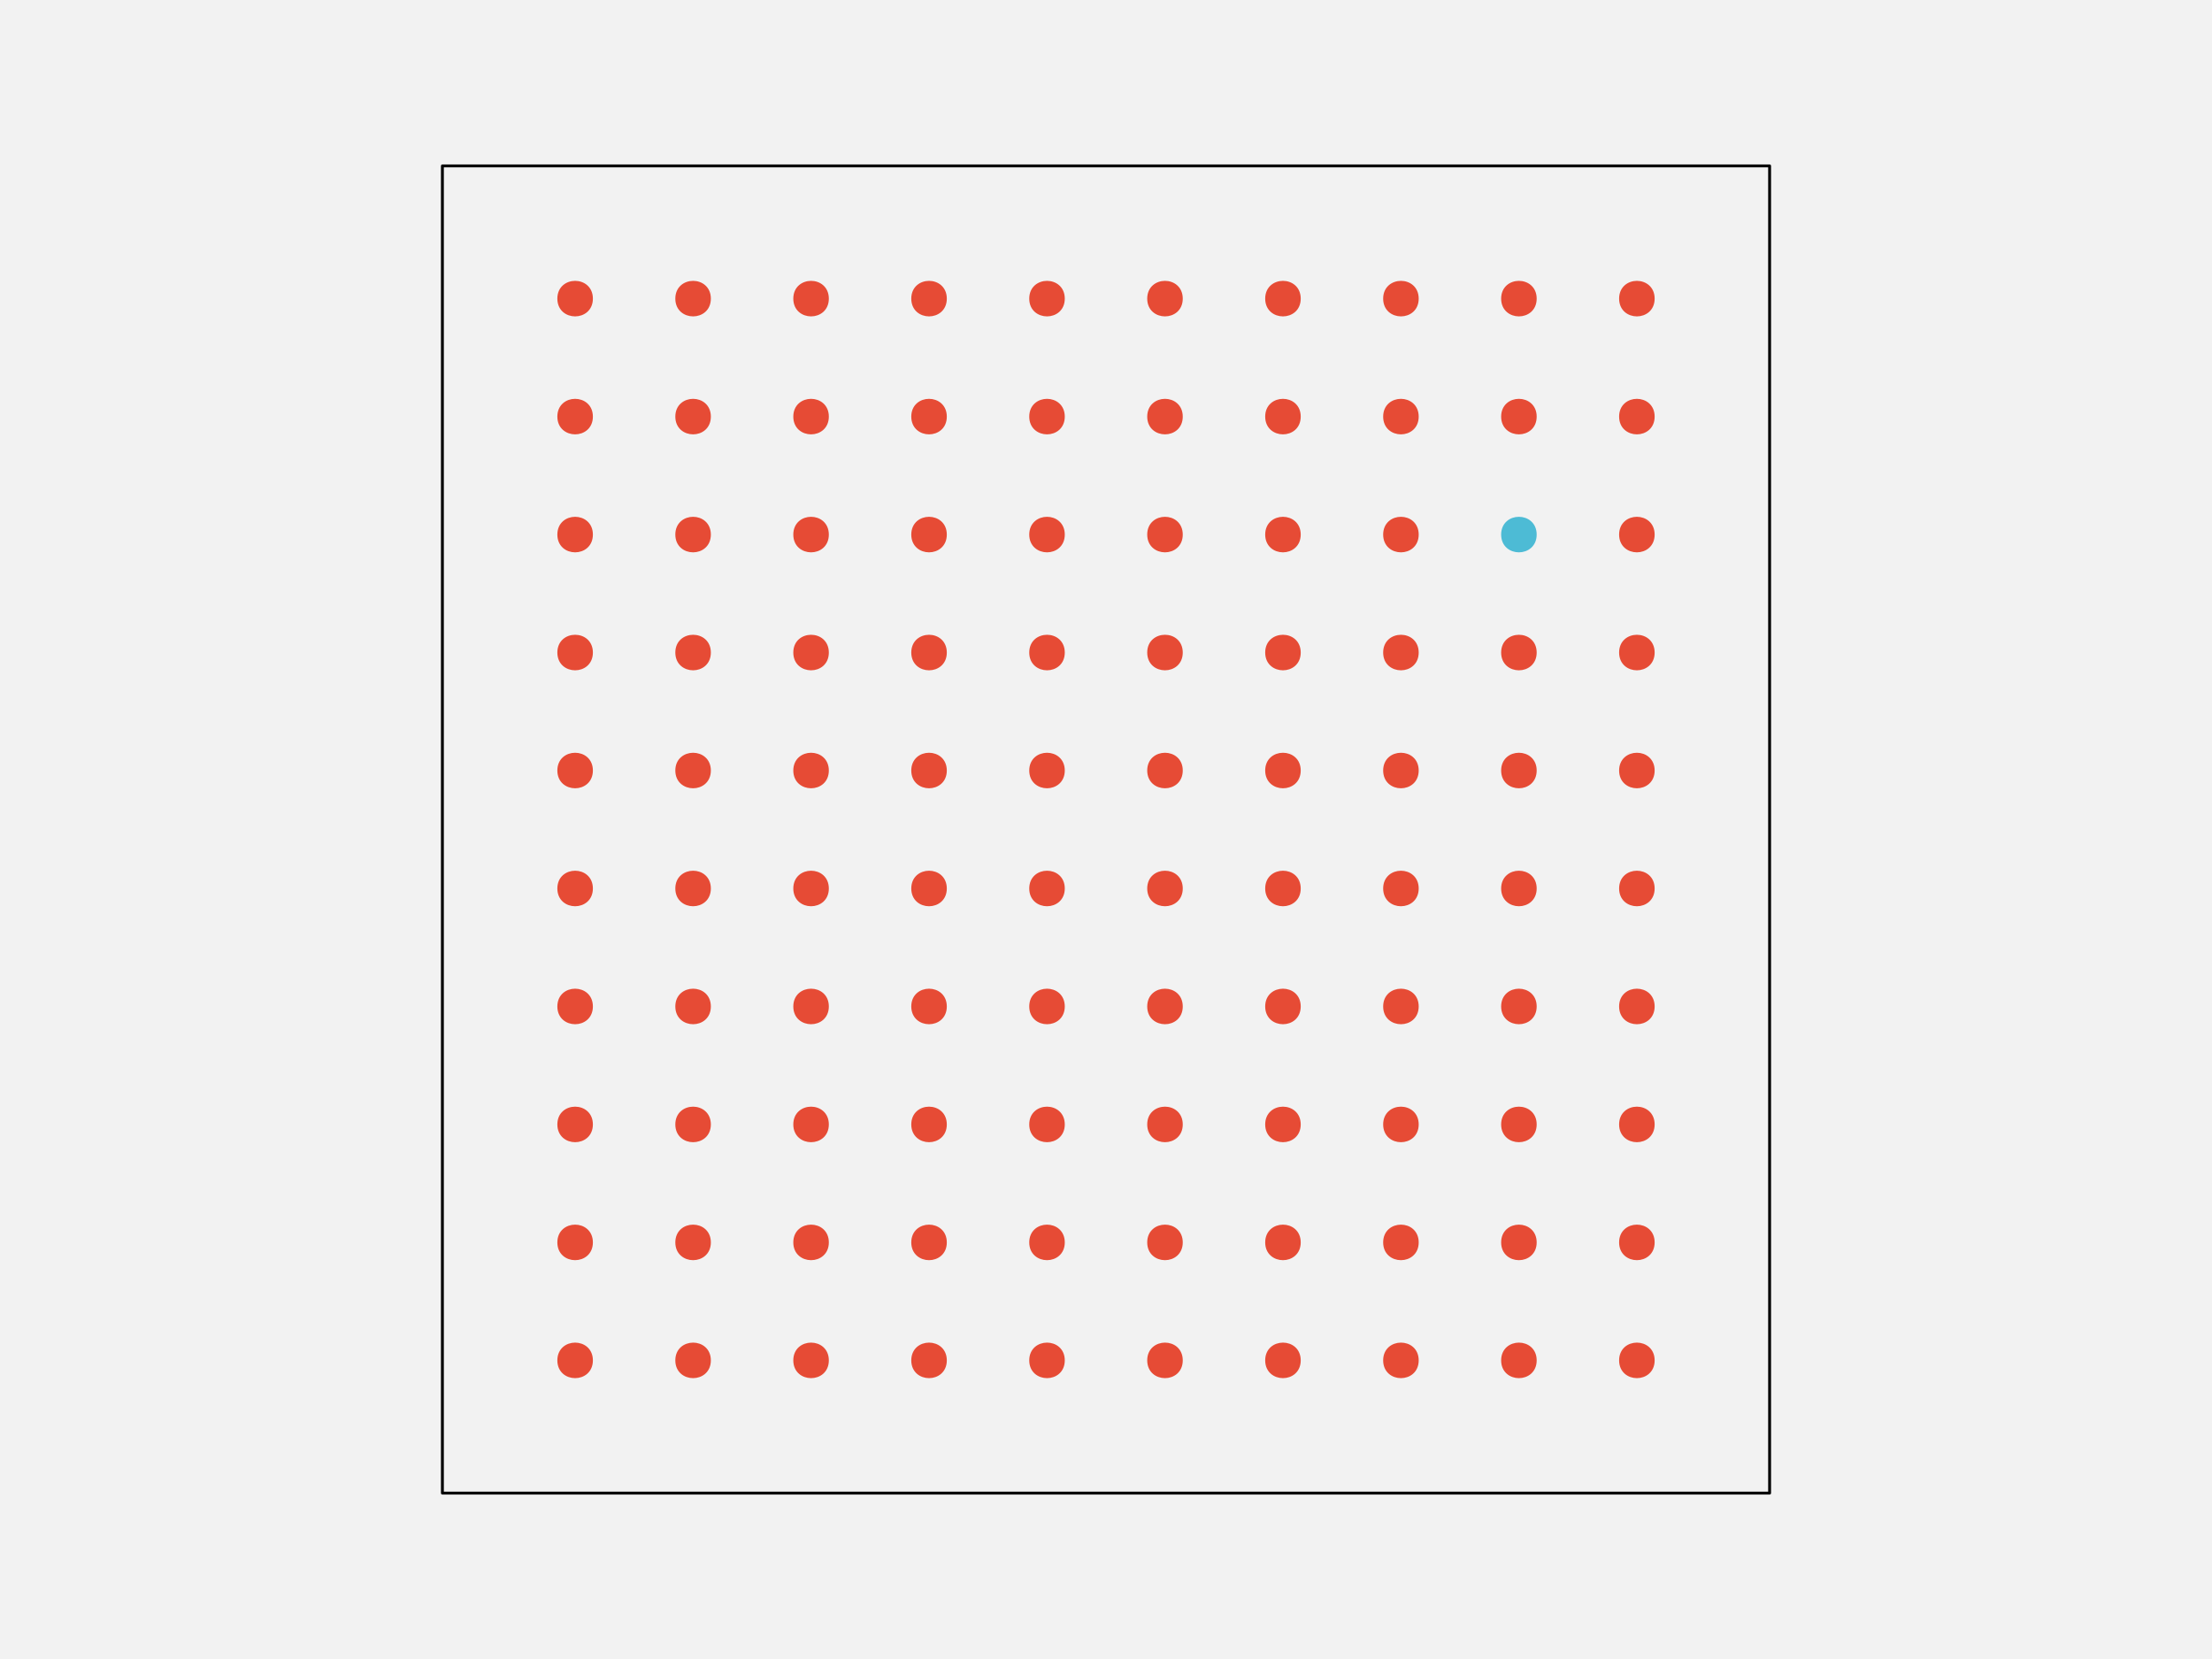
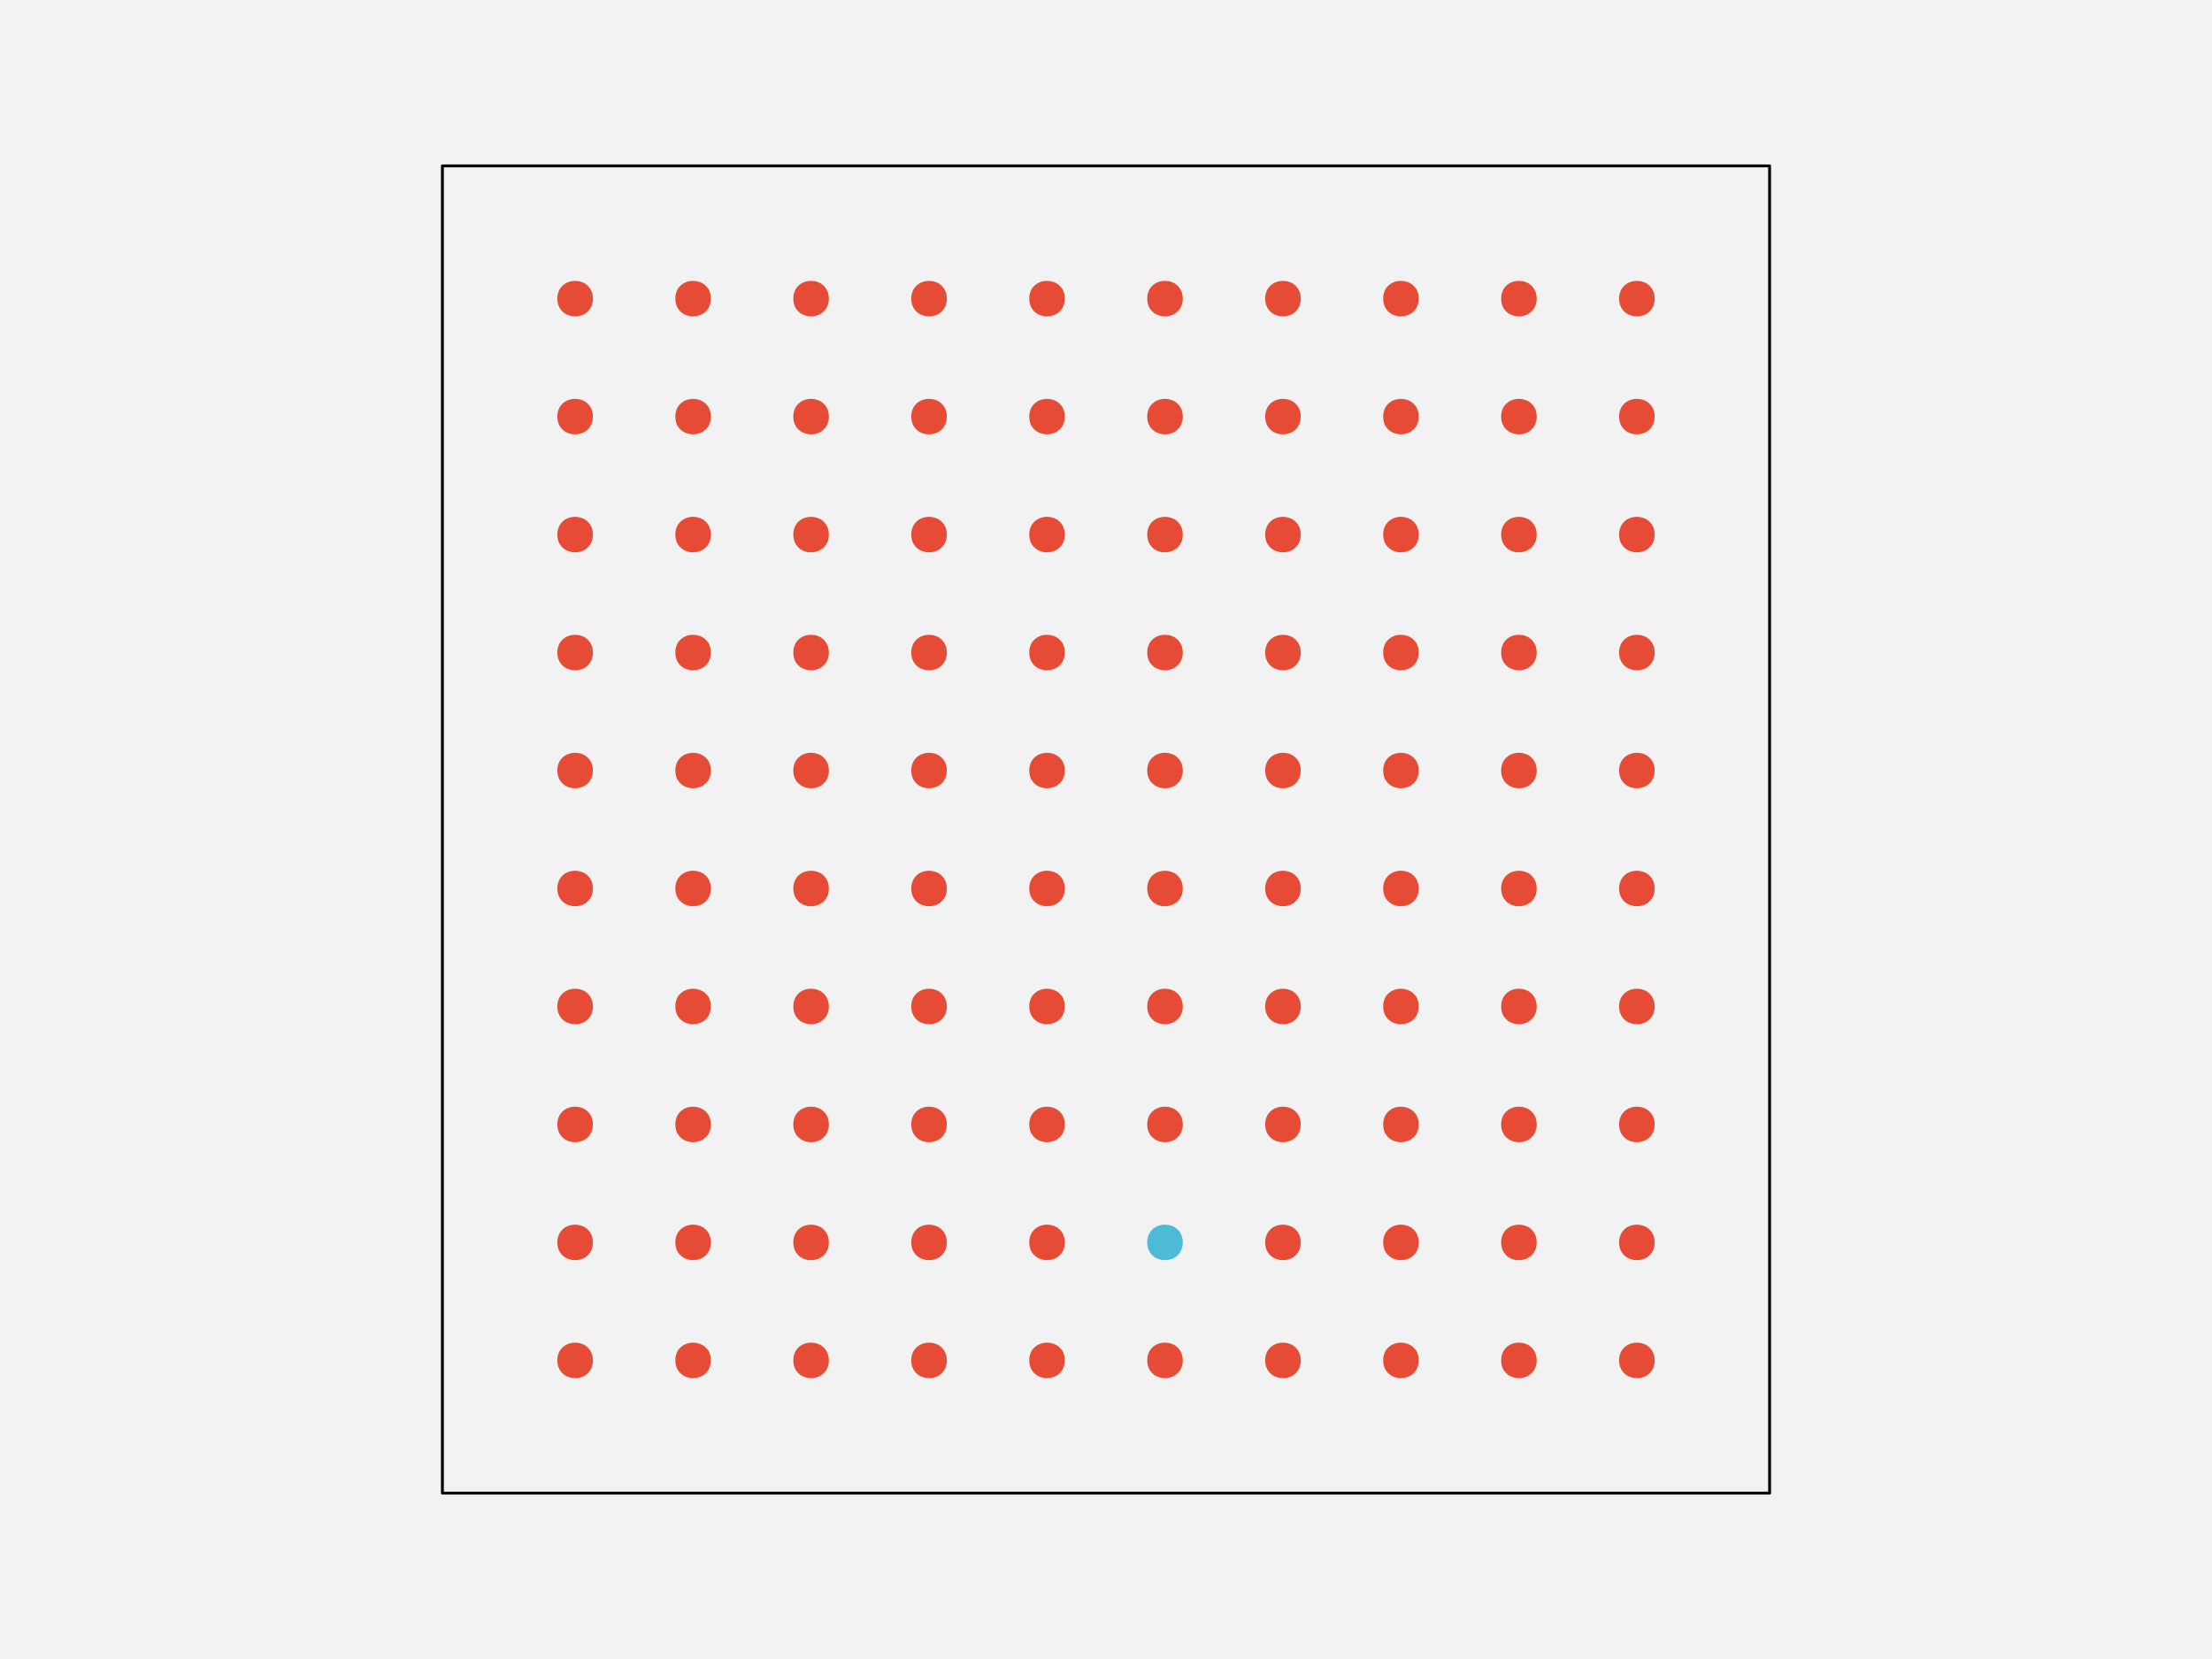
<svg xmlns="http://www.w3.org/2000/svg" width="576pt" height="432pt" viewBox="0 0 576 432" version="1.1">
  <g id="surface109">
    <rect x="0" y="0" width="576" height="432" style="fill:rgb(94.902%,94.902%,94.902%);fill-opacity:1;stroke:none;" />
    <path style="fill-rule:nonzero;fill:rgb(94.902%,94.902%,94.902%);fill-opacity:1;stroke-width:0.75;stroke-linecap:round;stroke-linejoin:round;stroke:rgb(0%,0%,0%);stroke-opacity:1;stroke-miterlimit:10;" d="M 115.199 388.801 L 460.801 388.801 L 460.801 43.199 L 115.199 43.199 Z M 115.199 388.801 " />
    <path style="fill-rule:nonzero;fill:rgb(90.196%,29.412%,20.784%);fill-opacity:1;stroke-width:0.75;stroke-linecap:round;stroke-linejoin:round;stroke:rgb(90.196%,29.412%,20.784%);stroke-opacity:1;stroke-miterlimit:10;" d="M 154.012 354.238 C 154.012 359.91 145.508 359.91 145.508 354.238 C 145.508 348.57 154.012 348.57 154.012 354.238 " />
    <path style="fill-rule:nonzero;fill:rgb(90.196%,29.412%,20.784%);fill-opacity:1;stroke-width:0.75;stroke-linecap:round;stroke-linejoin:round;stroke:rgb(90.196%,29.412%,20.784%);stroke-opacity:1;stroke-miterlimit:10;" d="M 184.73 354.238 C 184.73 359.91 176.227 359.91 176.227 354.238 C 176.227 348.57 184.73 348.57 184.73 354.238 " />
    <path style="fill-rule:nonzero;fill:rgb(90.196%,29.412%,20.784%);fill-opacity:1;stroke-width:0.75;stroke-linecap:round;stroke-linejoin:round;stroke:rgb(90.196%,29.412%,20.784%);stroke-opacity:1;stroke-miterlimit:10;" d="M 215.453 354.238 C 215.453 359.91 206.949 359.91 206.949 354.238 C 206.949 348.57 215.453 348.57 215.453 354.238 " />
    <path style="fill-rule:nonzero;fill:rgb(90.196%,29.412%,20.784%);fill-opacity:1;stroke-width:0.75;stroke-linecap:round;stroke-linejoin:round;stroke:rgb(90.196%,29.412%,20.784%);stroke-opacity:1;stroke-miterlimit:10;" d="M 246.172 354.238 C 246.172 359.91 237.668 359.91 237.668 354.238 C 237.668 348.57 246.172 348.57 246.172 354.238 " />
    <path style="fill-rule:nonzero;fill:rgb(90.196%,29.412%,20.784%);fill-opacity:1;stroke-width:0.75;stroke-linecap:round;stroke-linejoin:round;stroke:rgb(90.196%,29.412%,20.784%);stroke-opacity:1;stroke-miterlimit:10;" d="M 276.891 354.238 C 276.891 359.91 268.387 359.91 268.387 354.238 C 268.387 348.57 276.891 348.57 276.891 354.238 " />
    <path style="fill-rule:nonzero;fill:rgb(90.196%,29.412%,20.784%);fill-opacity:1;stroke-width:0.75;stroke-linecap:round;stroke-linejoin:round;stroke:rgb(90.196%,29.412%,20.784%);stroke-opacity:1;stroke-miterlimit:10;" d="M 307.613 354.238 C 307.613 359.91 299.109 359.91 299.109 354.238 C 299.109 348.57 307.613 348.57 307.613 354.238 " />
    <path style="fill-rule:nonzero;fill:rgb(90.196%,29.412%,20.784%);fill-opacity:1;stroke-width:0.75;stroke-linecap:round;stroke-linejoin:round;stroke:rgb(90.196%,29.412%,20.784%);stroke-opacity:1;stroke-miterlimit:10;" d="M 338.332 354.238 C 338.332 359.91 329.828 359.91 329.828 354.238 C 329.828 348.57 338.332 348.57 338.332 354.238 " />
    <path style="fill-rule:nonzero;fill:rgb(90.196%,29.412%,20.784%);fill-opacity:1;stroke-width:0.75;stroke-linecap:round;stroke-linejoin:round;stroke:rgb(90.196%,29.412%,20.784%);stroke-opacity:1;stroke-miterlimit:10;" d="M 369.051 354.238 C 369.051 359.91 360.547 359.91 360.547 354.238 C 360.547 348.57 369.051 348.57 369.051 354.238 " />
    <path style="fill-rule:nonzero;fill:rgb(90.196%,29.412%,20.784%);fill-opacity:1;stroke-width:0.75;stroke-linecap:round;stroke-linejoin:round;stroke:rgb(90.196%,29.412%,20.784%);stroke-opacity:1;stroke-miterlimit:10;" d="M 399.773 354.238 C 399.773 359.91 391.27 359.91 391.27 354.238 C 391.27 348.57 399.773 348.57 399.773 354.238 " />
    <path style="fill-rule:nonzero;fill:rgb(90.196%,29.412%,20.784%);fill-opacity:1;stroke-width:0.75;stroke-linecap:round;stroke-linejoin:round;stroke:rgb(90.196%,29.412%,20.784%);stroke-opacity:1;stroke-miterlimit:10;" d="M 430.492 354.238 C 430.492 359.91 421.988 359.91 421.988 354.238 C 421.988 348.57 430.492 348.57 430.492 354.238 " />
    <path style="fill-rule:nonzero;fill:rgb(90.196%,29.412%,20.784%);fill-opacity:1;stroke-width:0.75;stroke-linecap:round;stroke-linejoin:round;stroke:rgb(90.196%,29.412%,20.784%);stroke-opacity:1;stroke-miterlimit:10;" d="M 154.012 323.52 C 154.012 329.188 145.508 329.188 145.508 323.52 C 145.508 317.852 154.012 317.852 154.012 323.52 " />
    <path style="fill-rule:nonzero;fill:rgb(90.196%,29.412%,20.784%);fill-opacity:1;stroke-width:0.75;stroke-linecap:round;stroke-linejoin:round;stroke:rgb(90.196%,29.412%,20.784%);stroke-opacity:1;stroke-miterlimit:10;" d="M 184.73 323.52 C 184.73 329.188 176.227 329.188 176.227 323.52 C 176.227 317.852 184.73 317.852 184.73 323.52 " />
    <path style="fill-rule:nonzero;fill:rgb(90.196%,29.412%,20.784%);fill-opacity:1;stroke-width:0.75;stroke-linecap:round;stroke-linejoin:round;stroke:rgb(90.196%,29.412%,20.784%);stroke-opacity:1;stroke-miterlimit:10;" d="M 215.453 323.52 C 215.453 329.188 206.949 329.188 206.949 323.52 C 206.949 317.852 215.453 317.852 215.453 323.52 " />
    <path style="fill-rule:nonzero;fill:rgb(90.196%,29.412%,20.784%);fill-opacity:1;stroke-width:0.75;stroke-linecap:round;stroke-linejoin:round;stroke:rgb(90.196%,29.412%,20.784%);stroke-opacity:1;stroke-miterlimit:10;" d="M 246.172 323.52 C 246.172 329.188 237.668 329.188 237.668 323.52 C 237.668 317.852 246.172 317.852 246.172 323.52 " />
    <path style="fill-rule:nonzero;fill:rgb(90.196%,29.412%,20.784%);fill-opacity:1;stroke-width:0.75;stroke-linecap:round;stroke-linejoin:round;stroke:rgb(90.196%,29.412%,20.784%);stroke-opacity:1;stroke-miterlimit:10;" d="M 276.891 323.52 C 276.891 329.188 268.387 329.188 268.387 323.52 C 268.387 317.852 276.891 317.852 276.891 323.52 " />
-     <path style="fill-rule:nonzero;fill:rgb(90.196%,29.412%,20.784%);fill-opacity:1;stroke-width:0.75;stroke-linecap:round;stroke-linejoin:round;stroke:rgb(90.196%,29.412%,20.784%);stroke-opacity:1;stroke-miterlimit:10;" d="M 307.613 323.52 C 307.613 329.188 299.109 329.188 299.109 323.52 C 299.109 317.852 307.613 317.852 307.613 323.52 " />
+     <path style="fill-rule:nonzero;fill:rgb(30.196%,73.333%,83.529%);fill-opacity:1;stroke-width:0.75;stroke-linecap:round;stroke-linejoin:round;stroke:rgb(30.196%,73.333%,83.529%);stroke-opacity:1;stroke-miterlimit:10;" d="M 307.613 323.52 C 307.613 329.188 299.109 329.188 299.109 323.52 C 299.109 317.852 307.613 317.852 307.613 323.52 " />
    <path style="fill-rule:nonzero;fill:rgb(90.196%,29.412%,20.784%);fill-opacity:1;stroke-width:0.75;stroke-linecap:round;stroke-linejoin:round;stroke:rgb(90.196%,29.412%,20.784%);stroke-opacity:1;stroke-miterlimit:10;" d="M 338.332 323.52 C 338.332 329.188 329.828 329.188 329.828 323.52 C 329.828 317.852 338.332 317.852 338.332 323.52 " />
    <path style="fill-rule:nonzero;fill:rgb(90.196%,29.412%,20.784%);fill-opacity:1;stroke-width:0.75;stroke-linecap:round;stroke-linejoin:round;stroke:rgb(90.196%,29.412%,20.784%);stroke-opacity:1;stroke-miterlimit:10;" d="M 369.051 323.52 C 369.051 329.188 360.547 329.188 360.547 323.52 C 360.547 317.852 369.051 317.852 369.051 323.52 " />
    <path style="fill-rule:nonzero;fill:rgb(90.196%,29.412%,20.784%);fill-opacity:1;stroke-width:0.75;stroke-linecap:round;stroke-linejoin:round;stroke:rgb(90.196%,29.412%,20.784%);stroke-opacity:1;stroke-miterlimit:10;" d="M 399.773 323.52 C 399.773 329.188 391.27 329.188 391.27 323.52 C 391.27 317.852 399.773 317.852 399.773 323.52 " />
    <path style="fill-rule:nonzero;fill:rgb(90.196%,29.412%,20.784%);fill-opacity:1;stroke-width:0.75;stroke-linecap:round;stroke-linejoin:round;stroke:rgb(90.196%,29.412%,20.784%);stroke-opacity:1;stroke-miterlimit:10;" d="M 430.492 323.52 C 430.492 329.188 421.988 329.188 421.988 323.52 C 421.988 317.852 430.492 317.852 430.492 323.52 " />
    <path style="fill-rule:nonzero;fill:rgb(90.196%,29.412%,20.784%);fill-opacity:1;stroke-width:0.75;stroke-linecap:round;stroke-linejoin:round;stroke:rgb(90.196%,29.412%,20.784%);stroke-opacity:1;stroke-miterlimit:10;" d="M 154.012 292.801 C 154.012 298.469 145.508 298.469 145.508 292.801 C 145.508 287.129 154.012 287.129 154.012 292.801 " />
    <path style="fill-rule:nonzero;fill:rgb(90.196%,29.412%,20.784%);fill-opacity:1;stroke-width:0.75;stroke-linecap:round;stroke-linejoin:round;stroke:rgb(90.196%,29.412%,20.784%);stroke-opacity:1;stroke-miterlimit:10;" d="M 184.73 292.801 C 184.73 298.469 176.227 298.469 176.227 292.801 C 176.227 287.129 184.73 287.129 184.73 292.801 " />
    <path style="fill-rule:nonzero;fill:rgb(90.196%,29.412%,20.784%);fill-opacity:1;stroke-width:0.75;stroke-linecap:round;stroke-linejoin:round;stroke:rgb(90.196%,29.412%,20.784%);stroke-opacity:1;stroke-miterlimit:10;" d="M 215.453 292.801 C 215.453 298.469 206.949 298.469 206.949 292.801 C 206.949 287.129 215.453 287.129 215.453 292.801 " />
    <path style="fill-rule:nonzero;fill:rgb(90.196%,29.412%,20.784%);fill-opacity:1;stroke-width:0.75;stroke-linecap:round;stroke-linejoin:round;stroke:rgb(90.196%,29.412%,20.784%);stroke-opacity:1;stroke-miterlimit:10;" d="M 246.172 292.801 C 246.172 298.469 237.668 298.469 237.668 292.801 C 237.668 287.129 246.172 287.129 246.172 292.801 " />
    <path style="fill-rule:nonzero;fill:rgb(90.196%,29.412%,20.784%);fill-opacity:1;stroke-width:0.75;stroke-linecap:round;stroke-linejoin:round;stroke:rgb(90.196%,29.412%,20.784%);stroke-opacity:1;stroke-miterlimit:10;" d="M 276.891 292.801 C 276.891 298.469 268.387 298.469 268.387 292.801 C 268.387 287.129 276.891 287.129 276.891 292.801 " />
    <path style="fill-rule:nonzero;fill:rgb(90.196%,29.412%,20.784%);fill-opacity:1;stroke-width:0.75;stroke-linecap:round;stroke-linejoin:round;stroke:rgb(90.196%,29.412%,20.784%);stroke-opacity:1;stroke-miterlimit:10;" d="M 307.613 292.801 C 307.613 298.469 299.109 298.469 299.109 292.801 C 299.109 287.129 307.613 287.129 307.613 292.801 " />
    <path style="fill-rule:nonzero;fill:rgb(90.196%,29.412%,20.784%);fill-opacity:1;stroke-width:0.75;stroke-linecap:round;stroke-linejoin:round;stroke:rgb(90.196%,29.412%,20.784%);stroke-opacity:1;stroke-miterlimit:10;" d="M 338.332 292.801 C 338.332 298.469 329.828 298.469 329.828 292.801 C 329.828 287.129 338.332 287.129 338.332 292.801 " />
    <path style="fill-rule:nonzero;fill:rgb(90.196%,29.412%,20.784%);fill-opacity:1;stroke-width:0.75;stroke-linecap:round;stroke-linejoin:round;stroke:rgb(90.196%,29.412%,20.784%);stroke-opacity:1;stroke-miterlimit:10;" d="M 369.051 292.801 C 369.051 298.469 360.547 298.469 360.547 292.801 C 360.547 287.129 369.051 287.129 369.051 292.801 " />
    <path style="fill-rule:nonzero;fill:rgb(90.196%,29.412%,20.784%);fill-opacity:1;stroke-width:0.75;stroke-linecap:round;stroke-linejoin:round;stroke:rgb(90.196%,29.412%,20.784%);stroke-opacity:1;stroke-miterlimit:10;" d="M 399.773 292.801 C 399.773 298.469 391.27 298.469 391.27 292.801 C 391.27 287.129 399.773 287.129 399.773 292.801 " />
    <path style="fill-rule:nonzero;fill:rgb(90.196%,29.412%,20.784%);fill-opacity:1;stroke-width:0.75;stroke-linecap:round;stroke-linejoin:round;stroke:rgb(90.196%,29.412%,20.784%);stroke-opacity:1;stroke-miterlimit:10;" d="M 430.492 292.801 C 430.492 298.469 421.988 298.469 421.988 292.801 C 421.988 287.129 430.492 287.129 430.492 292.801 " />
    <path style="fill-rule:nonzero;fill:rgb(90.196%,29.412%,20.784%);fill-opacity:1;stroke-width:0.75;stroke-linecap:round;stroke-linejoin:round;stroke:rgb(90.196%,29.412%,20.784%);stroke-opacity:1;stroke-miterlimit:10;" d="M 154.012 262.078 C 154.012 267.75 145.508 267.75 145.508 262.078 C 145.508 256.41 154.012 256.41 154.012 262.078 " />
    <path style="fill-rule:nonzero;fill:rgb(90.196%,29.412%,20.784%);fill-opacity:1;stroke-width:0.75;stroke-linecap:round;stroke-linejoin:round;stroke:rgb(90.196%,29.412%,20.784%);stroke-opacity:1;stroke-miterlimit:10;" d="M 184.73 262.078 C 184.73 267.75 176.227 267.75 176.227 262.078 C 176.227 256.41 184.73 256.41 184.73 262.078 " />
    <path style="fill-rule:nonzero;fill:rgb(90.196%,29.412%,20.784%);fill-opacity:1;stroke-width:0.75;stroke-linecap:round;stroke-linejoin:round;stroke:rgb(90.196%,29.412%,20.784%);stroke-opacity:1;stroke-miterlimit:10;" d="M 215.453 262.078 C 215.453 267.75 206.949 267.75 206.949 262.078 C 206.949 256.41 215.453 256.41 215.453 262.078 " />
    <path style="fill-rule:nonzero;fill:rgb(90.196%,29.412%,20.784%);fill-opacity:1;stroke-width:0.75;stroke-linecap:round;stroke-linejoin:round;stroke:rgb(90.196%,29.412%,20.784%);stroke-opacity:1;stroke-miterlimit:10;" d="M 246.172 262.078 C 246.172 267.75 237.668 267.75 237.668 262.078 C 237.668 256.41 246.172 256.41 246.172 262.078 " />
    <path style="fill-rule:nonzero;fill:rgb(90.196%,29.412%,20.784%);fill-opacity:1;stroke-width:0.75;stroke-linecap:round;stroke-linejoin:round;stroke:rgb(90.196%,29.412%,20.784%);stroke-opacity:1;stroke-miterlimit:10;" d="M 276.891 262.078 C 276.891 267.75 268.387 267.75 268.387 262.078 C 268.387 256.41 276.891 256.41 276.891 262.078 " />
    <path style="fill-rule:nonzero;fill:rgb(90.196%,29.412%,20.784%);fill-opacity:1;stroke-width:0.75;stroke-linecap:round;stroke-linejoin:round;stroke:rgb(90.196%,29.412%,20.784%);stroke-opacity:1;stroke-miterlimit:10;" d="M 307.613 262.078 C 307.613 267.75 299.109 267.75 299.109 262.078 C 299.109 256.41 307.613 256.41 307.613 262.078 " />
    <path style="fill-rule:nonzero;fill:rgb(90.196%,29.412%,20.784%);fill-opacity:1;stroke-width:0.75;stroke-linecap:round;stroke-linejoin:round;stroke:rgb(90.196%,29.412%,20.784%);stroke-opacity:1;stroke-miterlimit:10;" d="M 338.332 262.078 C 338.332 267.75 329.828 267.75 329.828 262.078 C 329.828 256.41 338.332 256.41 338.332 262.078 " />
    <path style="fill-rule:nonzero;fill:rgb(90.196%,29.412%,20.784%);fill-opacity:1;stroke-width:0.75;stroke-linecap:round;stroke-linejoin:round;stroke:rgb(90.196%,29.412%,20.784%);stroke-opacity:1;stroke-miterlimit:10;" d="M 369.051 262.078 C 369.051 267.75 360.547 267.75 360.547 262.078 C 360.547 256.41 369.051 256.41 369.051 262.078 " />
    <path style="fill-rule:nonzero;fill:rgb(90.196%,29.412%,20.784%);fill-opacity:1;stroke-width:0.75;stroke-linecap:round;stroke-linejoin:round;stroke:rgb(90.196%,29.412%,20.784%);stroke-opacity:1;stroke-miterlimit:10;" d="M 399.773 262.078 C 399.773 267.75 391.27 267.75 391.27 262.078 C 391.27 256.41 399.773 256.41 399.773 262.078 " />
    <path style="fill-rule:nonzero;fill:rgb(90.196%,29.412%,20.784%);fill-opacity:1;stroke-width:0.75;stroke-linecap:round;stroke-linejoin:round;stroke:rgb(90.196%,29.412%,20.784%);stroke-opacity:1;stroke-miterlimit:10;" d="M 430.492 262.078 C 430.492 267.75 421.988 267.75 421.988 262.078 C 421.988 256.41 430.492 256.41 430.492 262.078 " />
    <path style="fill-rule:nonzero;fill:rgb(90.196%,29.412%,20.784%);fill-opacity:1;stroke-width:0.75;stroke-linecap:round;stroke-linejoin:round;stroke:rgb(90.196%,29.412%,20.784%);stroke-opacity:1;stroke-miterlimit:10;" d="M 154.012 231.359 C 154.012 237.027 145.508 237.027 145.508 231.359 C 145.508 225.691 154.012 225.691 154.012 231.359 " />
    <path style="fill-rule:nonzero;fill:rgb(90.196%,29.412%,20.784%);fill-opacity:1;stroke-width:0.75;stroke-linecap:round;stroke-linejoin:round;stroke:rgb(90.196%,29.412%,20.784%);stroke-opacity:1;stroke-miterlimit:10;" d="M 184.73 231.359 C 184.73 237.027 176.227 237.027 176.227 231.359 C 176.227 225.691 184.73 225.691 184.73 231.359 " />
    <path style="fill-rule:nonzero;fill:rgb(90.196%,29.412%,20.784%);fill-opacity:1;stroke-width:0.75;stroke-linecap:round;stroke-linejoin:round;stroke:rgb(90.196%,29.412%,20.784%);stroke-opacity:1;stroke-miterlimit:10;" d="M 215.453 231.359 C 215.453 237.027 206.949 237.027 206.949 231.359 C 206.949 225.691 215.453 225.691 215.453 231.359 " />
    <path style="fill-rule:nonzero;fill:rgb(90.196%,29.412%,20.784%);fill-opacity:1;stroke-width:0.75;stroke-linecap:round;stroke-linejoin:round;stroke:rgb(90.196%,29.412%,20.784%);stroke-opacity:1;stroke-miterlimit:10;" d="M 246.172 231.359 C 246.172 237.027 237.668 237.027 237.668 231.359 C 237.668 225.691 246.172 225.691 246.172 231.359 " />
    <path style="fill-rule:nonzero;fill:rgb(90.196%,29.412%,20.784%);fill-opacity:1;stroke-width:0.75;stroke-linecap:round;stroke-linejoin:round;stroke:rgb(90.196%,29.412%,20.784%);stroke-opacity:1;stroke-miterlimit:10;" d="M 276.891 231.359 C 276.891 237.027 268.387 237.027 268.387 231.359 C 268.387 225.691 276.891 225.691 276.891 231.359 " />
    <path style="fill-rule:nonzero;fill:rgb(90.196%,29.412%,20.784%);fill-opacity:1;stroke-width:0.75;stroke-linecap:round;stroke-linejoin:round;stroke:rgb(90.196%,29.412%,20.784%);stroke-opacity:1;stroke-miterlimit:10;" d="M 307.613 231.359 C 307.613 237.027 299.109 237.027 299.109 231.359 C 299.109 225.691 307.613 225.691 307.613 231.359 " />
    <path style="fill-rule:nonzero;fill:rgb(90.196%,29.412%,20.784%);fill-opacity:1;stroke-width:0.75;stroke-linecap:round;stroke-linejoin:round;stroke:rgb(90.196%,29.412%,20.784%);stroke-opacity:1;stroke-miterlimit:10;" d="M 338.332 231.359 C 338.332 237.027 329.828 237.027 329.828 231.359 C 329.828 225.691 338.332 225.691 338.332 231.359 " />
    <path style="fill-rule:nonzero;fill:rgb(90.196%,29.412%,20.784%);fill-opacity:1;stroke-width:0.75;stroke-linecap:round;stroke-linejoin:round;stroke:rgb(90.196%,29.412%,20.784%);stroke-opacity:1;stroke-miterlimit:10;" d="M 369.051 231.359 C 369.051 237.027 360.547 237.027 360.547 231.359 C 360.547 225.691 369.051 225.691 369.051 231.359 " />
    <path style="fill-rule:nonzero;fill:rgb(90.196%,29.412%,20.784%);fill-opacity:1;stroke-width:0.75;stroke-linecap:round;stroke-linejoin:round;stroke:rgb(90.196%,29.412%,20.784%);stroke-opacity:1;stroke-miterlimit:10;" d="M 399.773 231.359 C 399.773 237.027 391.27 237.027 391.27 231.359 C 391.27 225.691 399.773 225.691 399.773 231.359 " />
    <path style="fill-rule:nonzero;fill:rgb(90.196%,29.412%,20.784%);fill-opacity:1;stroke-width:0.75;stroke-linecap:round;stroke-linejoin:round;stroke:rgb(90.196%,29.412%,20.784%);stroke-opacity:1;stroke-miterlimit:10;" d="M 430.492 231.359 C 430.492 237.027 421.988 237.027 421.988 231.359 C 421.988 225.691 430.492 225.691 430.492 231.359 " />
    <path style="fill-rule:nonzero;fill:rgb(90.196%,29.412%,20.784%);fill-opacity:1;stroke-width:0.75;stroke-linecap:round;stroke-linejoin:round;stroke:rgb(90.196%,29.412%,20.784%);stroke-opacity:1;stroke-miterlimit:10;" d="M 154.012 200.641 C 154.012 206.309 145.508 206.309 145.508 200.641 C 145.508 194.973 154.012 194.973 154.012 200.641 " />
    <path style="fill-rule:nonzero;fill:rgb(90.196%,29.412%,20.784%);fill-opacity:1;stroke-width:0.75;stroke-linecap:round;stroke-linejoin:round;stroke:rgb(90.196%,29.412%,20.784%);stroke-opacity:1;stroke-miterlimit:10;" d="M 184.73 200.641 C 184.73 206.309 176.227 206.309 176.227 200.641 C 176.227 194.973 184.73 194.973 184.73 200.641 " />
    <path style="fill-rule:nonzero;fill:rgb(90.196%,29.412%,20.784%);fill-opacity:1;stroke-width:0.75;stroke-linecap:round;stroke-linejoin:round;stroke:rgb(90.196%,29.412%,20.784%);stroke-opacity:1;stroke-miterlimit:10;" d="M 215.453 200.641 C 215.453 206.309 206.949 206.309 206.949 200.641 C 206.949 194.973 215.453 194.973 215.453 200.641 " />
    <path style="fill-rule:nonzero;fill:rgb(90.196%,29.412%,20.784%);fill-opacity:1;stroke-width:0.75;stroke-linecap:round;stroke-linejoin:round;stroke:rgb(90.196%,29.412%,20.784%);stroke-opacity:1;stroke-miterlimit:10;" d="M 246.172 200.641 C 246.172 206.309 237.668 206.309 237.668 200.641 C 237.668 194.973 246.172 194.973 246.172 200.641 " />
    <path style="fill-rule:nonzero;fill:rgb(90.196%,29.412%,20.784%);fill-opacity:1;stroke-width:0.75;stroke-linecap:round;stroke-linejoin:round;stroke:rgb(90.196%,29.412%,20.784%);stroke-opacity:1;stroke-miterlimit:10;" d="M 276.891 200.641 C 276.891 206.309 268.387 206.309 268.387 200.641 C 268.387 194.973 276.891 194.973 276.891 200.641 " />
    <path style="fill-rule:nonzero;fill:rgb(90.196%,29.412%,20.784%);fill-opacity:1;stroke-width:0.75;stroke-linecap:round;stroke-linejoin:round;stroke:rgb(90.196%,29.412%,20.784%);stroke-opacity:1;stroke-miterlimit:10;" d="M 307.613 200.641 C 307.613 206.309 299.109 206.309 299.109 200.641 C 299.109 194.973 307.613 194.973 307.613 200.641 " />
    <path style="fill-rule:nonzero;fill:rgb(90.196%,29.412%,20.784%);fill-opacity:1;stroke-width:0.75;stroke-linecap:round;stroke-linejoin:round;stroke:rgb(90.196%,29.412%,20.784%);stroke-opacity:1;stroke-miterlimit:10;" d="M 338.332 200.641 C 338.332 206.309 329.828 206.309 329.828 200.641 C 329.828 194.973 338.332 194.973 338.332 200.641 " />
    <path style="fill-rule:nonzero;fill:rgb(90.196%,29.412%,20.784%);fill-opacity:1;stroke-width:0.75;stroke-linecap:round;stroke-linejoin:round;stroke:rgb(90.196%,29.412%,20.784%);stroke-opacity:1;stroke-miterlimit:10;" d="M 369.051 200.641 C 369.051 206.309 360.547 206.309 360.547 200.641 C 360.547 194.973 369.051 194.973 369.051 200.641 " />
    <path style="fill-rule:nonzero;fill:rgb(90.196%,29.412%,20.784%);fill-opacity:1;stroke-width:0.75;stroke-linecap:round;stroke-linejoin:round;stroke:rgb(90.196%,29.412%,20.784%);stroke-opacity:1;stroke-miterlimit:10;" d="M 399.773 200.641 C 399.773 206.309 391.27 206.309 391.27 200.641 C 391.27 194.973 399.773 194.973 399.773 200.641 " />
    <path style="fill-rule:nonzero;fill:rgb(90.196%,29.412%,20.784%);fill-opacity:1;stroke-width:0.75;stroke-linecap:round;stroke-linejoin:round;stroke:rgb(90.196%,29.412%,20.784%);stroke-opacity:1;stroke-miterlimit:10;" d="M 430.492 200.641 C 430.492 206.309 421.988 206.309 421.988 200.641 C 421.988 194.973 430.492 194.973 430.492 200.641 " />
    <path style="fill-rule:nonzero;fill:rgb(90.196%,29.412%,20.784%);fill-opacity:1;stroke-width:0.75;stroke-linecap:round;stroke-linejoin:round;stroke:rgb(90.196%,29.412%,20.784%);stroke-opacity:1;stroke-miterlimit:10;" d="M 154.012 169.922 C 154.012 175.59 145.508 175.59 145.508 169.922 C 145.508 164.25 154.012 164.25 154.012 169.922 " />
    <path style="fill-rule:nonzero;fill:rgb(90.196%,29.412%,20.784%);fill-opacity:1;stroke-width:0.75;stroke-linecap:round;stroke-linejoin:round;stroke:rgb(90.196%,29.412%,20.784%);stroke-opacity:1;stroke-miterlimit:10;" d="M 184.73 169.922 C 184.73 175.59 176.227 175.59 176.227 169.922 C 176.227 164.25 184.73 164.25 184.73 169.922 " />
    <path style="fill-rule:nonzero;fill:rgb(90.196%,29.412%,20.784%);fill-opacity:1;stroke-width:0.75;stroke-linecap:round;stroke-linejoin:round;stroke:rgb(90.196%,29.412%,20.784%);stroke-opacity:1;stroke-miterlimit:10;" d="M 215.453 169.922 C 215.453 175.59 206.949 175.59 206.949 169.922 C 206.949 164.25 215.453 164.25 215.453 169.922 " />
    <path style="fill-rule:nonzero;fill:rgb(90.196%,29.412%,20.784%);fill-opacity:1;stroke-width:0.75;stroke-linecap:round;stroke-linejoin:round;stroke:rgb(90.196%,29.412%,20.784%);stroke-opacity:1;stroke-miterlimit:10;" d="M 246.172 169.922 C 246.172 175.59 237.668 175.59 237.668 169.922 C 237.668 164.25 246.172 164.25 246.172 169.922 " />
    <path style="fill-rule:nonzero;fill:rgb(90.196%,29.412%,20.784%);fill-opacity:1;stroke-width:0.75;stroke-linecap:round;stroke-linejoin:round;stroke:rgb(90.196%,29.412%,20.784%);stroke-opacity:1;stroke-miterlimit:10;" d="M 276.891 169.922 C 276.891 175.59 268.387 175.59 268.387 169.922 C 268.387 164.25 276.891 164.25 276.891 169.922 " />
    <path style="fill-rule:nonzero;fill:rgb(90.196%,29.412%,20.784%);fill-opacity:1;stroke-width:0.75;stroke-linecap:round;stroke-linejoin:round;stroke:rgb(90.196%,29.412%,20.784%);stroke-opacity:1;stroke-miterlimit:10;" d="M 307.613 169.922 C 307.613 175.59 299.109 175.59 299.109 169.922 C 299.109 164.25 307.613 164.25 307.613 169.922 " />
    <path style="fill-rule:nonzero;fill:rgb(90.196%,29.412%,20.784%);fill-opacity:1;stroke-width:0.75;stroke-linecap:round;stroke-linejoin:round;stroke:rgb(90.196%,29.412%,20.784%);stroke-opacity:1;stroke-miterlimit:10;" d="M 338.332 169.922 C 338.332 175.59 329.828 175.59 329.828 169.922 C 329.828 164.25 338.332 164.25 338.332 169.922 " />
    <path style="fill-rule:nonzero;fill:rgb(90.196%,29.412%,20.784%);fill-opacity:1;stroke-width:0.75;stroke-linecap:round;stroke-linejoin:round;stroke:rgb(90.196%,29.412%,20.784%);stroke-opacity:1;stroke-miterlimit:10;" d="M 369.051 169.922 C 369.051 175.59 360.547 175.59 360.547 169.922 C 360.547 164.25 369.051 164.25 369.051 169.922 " />
    <path style="fill-rule:nonzero;fill:rgb(90.196%,29.412%,20.784%);fill-opacity:1;stroke-width:0.75;stroke-linecap:round;stroke-linejoin:round;stroke:rgb(90.196%,29.412%,20.784%);stroke-opacity:1;stroke-miterlimit:10;" d="M 399.773 169.922 C 399.773 175.59 391.27 175.59 391.27 169.922 C 391.27 164.25 399.773 164.25 399.773 169.922 " />
    <path style="fill-rule:nonzero;fill:rgb(90.196%,29.412%,20.784%);fill-opacity:1;stroke-width:0.75;stroke-linecap:round;stroke-linejoin:round;stroke:rgb(90.196%,29.412%,20.784%);stroke-opacity:1;stroke-miterlimit:10;" d="M 430.492 169.922 C 430.492 175.59 421.988 175.59 421.988 169.922 C 421.988 164.25 430.492 164.25 430.492 169.922 " />
    <path style="fill-rule:nonzero;fill:rgb(90.196%,29.412%,20.784%);fill-opacity:1;stroke-width:0.75;stroke-linecap:round;stroke-linejoin:round;stroke:rgb(90.196%,29.412%,20.784%);stroke-opacity:1;stroke-miterlimit:10;" d="M 154.012 139.199 C 154.012 144.871 145.508 144.871 145.508 139.199 C 145.508 133.531 154.012 133.531 154.012 139.199 " />
    <path style="fill-rule:nonzero;fill:rgb(90.196%,29.412%,20.784%);fill-opacity:1;stroke-width:0.75;stroke-linecap:round;stroke-linejoin:round;stroke:rgb(90.196%,29.412%,20.784%);stroke-opacity:1;stroke-miterlimit:10;" d="M 184.73 139.199 C 184.73 144.871 176.227 144.871 176.227 139.199 C 176.227 133.531 184.73 133.531 184.73 139.199 " />
    <path style="fill-rule:nonzero;fill:rgb(90.196%,29.412%,20.784%);fill-opacity:1;stroke-width:0.75;stroke-linecap:round;stroke-linejoin:round;stroke:rgb(90.196%,29.412%,20.784%);stroke-opacity:1;stroke-miterlimit:10;" d="M 215.453 139.199 C 215.453 144.871 206.949 144.871 206.949 139.199 C 206.949 133.531 215.453 133.531 215.453 139.199 " />
    <path style="fill-rule:nonzero;fill:rgb(90.196%,29.412%,20.784%);fill-opacity:1;stroke-width:0.75;stroke-linecap:round;stroke-linejoin:round;stroke:rgb(90.196%,29.412%,20.784%);stroke-opacity:1;stroke-miterlimit:10;" d="M 246.172 139.199 C 246.172 144.871 237.668 144.871 237.668 139.199 C 237.668 133.531 246.172 133.531 246.172 139.199 " />
    <path style="fill-rule:nonzero;fill:rgb(90.196%,29.412%,20.784%);fill-opacity:1;stroke-width:0.75;stroke-linecap:round;stroke-linejoin:round;stroke:rgb(90.196%,29.412%,20.784%);stroke-opacity:1;stroke-miterlimit:10;" d="M 276.891 139.199 C 276.891 144.871 268.387 144.871 268.387 139.199 C 268.387 133.531 276.891 133.531 276.891 139.199 " />
    <path style="fill-rule:nonzero;fill:rgb(90.196%,29.412%,20.784%);fill-opacity:1;stroke-width:0.75;stroke-linecap:round;stroke-linejoin:round;stroke:rgb(90.196%,29.412%,20.784%);stroke-opacity:1;stroke-miterlimit:10;" d="M 307.613 139.199 C 307.613 144.871 299.109 144.871 299.109 139.199 C 299.109 133.531 307.613 133.531 307.613 139.199 " />
    <path style="fill-rule:nonzero;fill:rgb(90.196%,29.412%,20.784%);fill-opacity:1;stroke-width:0.75;stroke-linecap:round;stroke-linejoin:round;stroke:rgb(90.196%,29.412%,20.784%);stroke-opacity:1;stroke-miterlimit:10;" d="M 338.332 139.199 C 338.332 144.871 329.828 144.871 329.828 139.199 C 329.828 133.531 338.332 133.531 338.332 139.199 " />
    <path style="fill-rule:nonzero;fill:rgb(90.196%,29.412%,20.784%);fill-opacity:1;stroke-width:0.75;stroke-linecap:round;stroke-linejoin:round;stroke:rgb(90.196%,29.412%,20.784%);stroke-opacity:1;stroke-miterlimit:10;" d="M 369.051 139.199 C 369.051 144.871 360.547 144.871 360.547 139.199 C 360.547 133.531 369.051 133.531 369.051 139.199 " />
-     <path style="fill-rule:nonzero;fill:rgb(30.196%,73.333%,83.529%);fill-opacity:1;stroke-width:0.75;stroke-linecap:round;stroke-linejoin:round;stroke:rgb(30.196%,73.333%,83.529%);stroke-opacity:1;stroke-miterlimit:10;" d="M 399.773 139.199 C 399.773 144.871 391.27 144.871 391.27 139.199 C 391.27 133.531 399.773 133.531 399.773 139.199 " />
+     <path style="fill-rule:nonzero;fill:rgb(90.196%,29.412%,20.784%);fill-opacity:1;stroke-width:0.75;stroke-linecap:round;stroke-linejoin:round;stroke:rgb(90.196%,29.412%,20.784%);stroke-opacity:1;stroke-miterlimit:10;" d="M 399.773 139.199 C 399.773 144.871 391.27 144.871 391.27 139.199 C 391.27 133.531 399.773 133.531 399.773 139.199 " />
    <path style="fill-rule:nonzero;fill:rgb(90.196%,29.412%,20.784%);fill-opacity:1;stroke-width:0.75;stroke-linecap:round;stroke-linejoin:round;stroke:rgb(90.196%,29.412%,20.784%);stroke-opacity:1;stroke-miterlimit:10;" d="M 430.492 139.199 C 430.492 144.871 421.988 144.871 421.988 139.199 C 421.988 133.531 430.492 133.531 430.492 139.199 " />
    <path style="fill-rule:nonzero;fill:rgb(90.196%,29.412%,20.784%);fill-opacity:1;stroke-width:0.75;stroke-linecap:round;stroke-linejoin:round;stroke:rgb(90.196%,29.412%,20.784%);stroke-opacity:1;stroke-miterlimit:10;" d="M 154.012 108.48 C 154.012 114.148 145.508 114.148 145.508 108.48 C 145.508 102.812 154.012 102.812 154.012 108.48 " />
    <path style="fill-rule:nonzero;fill:rgb(90.196%,29.412%,20.784%);fill-opacity:1;stroke-width:0.75;stroke-linecap:round;stroke-linejoin:round;stroke:rgb(90.196%,29.412%,20.784%);stroke-opacity:1;stroke-miterlimit:10;" d="M 184.73 108.48 C 184.73 114.148 176.227 114.148 176.227 108.48 C 176.227 102.812 184.73 102.812 184.73 108.48 " />
    <path style="fill-rule:nonzero;fill:rgb(90.196%,29.412%,20.784%);fill-opacity:1;stroke-width:0.75;stroke-linecap:round;stroke-linejoin:round;stroke:rgb(90.196%,29.412%,20.784%);stroke-opacity:1;stroke-miterlimit:10;" d="M 215.453 108.48 C 215.453 114.148 206.949 114.148 206.949 108.48 C 206.949 102.812 215.453 102.812 215.453 108.48 " />
    <path style="fill-rule:nonzero;fill:rgb(90.196%,29.412%,20.784%);fill-opacity:1;stroke-width:0.75;stroke-linecap:round;stroke-linejoin:round;stroke:rgb(90.196%,29.412%,20.784%);stroke-opacity:1;stroke-miterlimit:10;" d="M 246.172 108.48 C 246.172 114.148 237.668 114.148 237.668 108.48 C 237.668 102.812 246.172 102.812 246.172 108.48 " />
    <path style="fill-rule:nonzero;fill:rgb(90.196%,29.412%,20.784%);fill-opacity:1;stroke-width:0.75;stroke-linecap:round;stroke-linejoin:round;stroke:rgb(90.196%,29.412%,20.784%);stroke-opacity:1;stroke-miterlimit:10;" d="M 276.891 108.48 C 276.891 114.148 268.387 114.148 268.387 108.48 C 268.387 102.812 276.891 102.812 276.891 108.48 " />
    <path style="fill-rule:nonzero;fill:rgb(90.196%,29.412%,20.784%);fill-opacity:1;stroke-width:0.75;stroke-linecap:round;stroke-linejoin:round;stroke:rgb(90.196%,29.412%,20.784%);stroke-opacity:1;stroke-miterlimit:10;" d="M 307.613 108.48 C 307.613 114.148 299.109 114.148 299.109 108.48 C 299.109 102.812 307.613 102.812 307.613 108.48 " />
    <path style="fill-rule:nonzero;fill:rgb(90.196%,29.412%,20.784%);fill-opacity:1;stroke-width:0.75;stroke-linecap:round;stroke-linejoin:round;stroke:rgb(90.196%,29.412%,20.784%);stroke-opacity:1;stroke-miterlimit:10;" d="M 338.332 108.48 C 338.332 114.148 329.828 114.148 329.828 108.48 C 329.828 102.812 338.332 102.812 338.332 108.48 " />
    <path style="fill-rule:nonzero;fill:rgb(90.196%,29.412%,20.784%);fill-opacity:1;stroke-width:0.75;stroke-linecap:round;stroke-linejoin:round;stroke:rgb(90.196%,29.412%,20.784%);stroke-opacity:1;stroke-miterlimit:10;" d="M 369.051 108.48 C 369.051 114.148 360.547 114.148 360.547 108.48 C 360.547 102.812 369.051 102.812 369.051 108.48 " />
    <path style="fill-rule:nonzero;fill:rgb(90.196%,29.412%,20.784%);fill-opacity:1;stroke-width:0.75;stroke-linecap:round;stroke-linejoin:round;stroke:rgb(90.196%,29.412%,20.784%);stroke-opacity:1;stroke-miterlimit:10;" d="M 399.773 108.48 C 399.773 114.148 391.27 114.148 391.27 108.48 C 391.27 102.812 399.773 102.812 399.773 108.48 " />
    <path style="fill-rule:nonzero;fill:rgb(90.196%,29.412%,20.784%);fill-opacity:1;stroke-width:0.75;stroke-linecap:round;stroke-linejoin:round;stroke:rgb(90.196%,29.412%,20.784%);stroke-opacity:1;stroke-miterlimit:10;" d="M 430.492 108.48 C 430.492 114.148 421.988 114.148 421.988 108.48 C 421.988 102.812 430.492 102.812 430.492 108.48 " />
    <path style="fill-rule:nonzero;fill:rgb(90.196%,29.412%,20.784%);fill-opacity:1;stroke-width:0.75;stroke-linecap:round;stroke-linejoin:round;stroke:rgb(90.196%,29.412%,20.784%);stroke-opacity:1;stroke-miterlimit:10;" d="M 154.012 77.762 C 154.012 83.43 145.508 83.43 145.508 77.762 C 145.508 72.09 154.012 72.09 154.012 77.762 " />
    <path style="fill-rule:nonzero;fill:rgb(90.196%,29.412%,20.784%);fill-opacity:1;stroke-width:0.75;stroke-linecap:round;stroke-linejoin:round;stroke:rgb(90.196%,29.412%,20.784%);stroke-opacity:1;stroke-miterlimit:10;" d="M 184.73 77.762 C 184.73 83.43 176.227 83.43 176.227 77.762 C 176.227 72.09 184.73 72.09 184.73 77.762 " />
    <path style="fill-rule:nonzero;fill:rgb(90.196%,29.412%,20.784%);fill-opacity:1;stroke-width:0.75;stroke-linecap:round;stroke-linejoin:round;stroke:rgb(90.196%,29.412%,20.784%);stroke-opacity:1;stroke-miterlimit:10;" d="M 215.453 77.762 C 215.453 83.43 206.949 83.43 206.949 77.762 C 206.949 72.09 215.453 72.09 215.453 77.762 " />
    <path style="fill-rule:nonzero;fill:rgb(90.196%,29.412%,20.784%);fill-opacity:1;stroke-width:0.75;stroke-linecap:round;stroke-linejoin:round;stroke:rgb(90.196%,29.412%,20.784%);stroke-opacity:1;stroke-miterlimit:10;" d="M 246.172 77.762 C 246.172 83.43 237.668 83.43 237.668 77.762 C 237.668 72.09 246.172 72.09 246.172 77.762 " />
    <path style="fill-rule:nonzero;fill:rgb(90.196%,29.412%,20.784%);fill-opacity:1;stroke-width:0.75;stroke-linecap:round;stroke-linejoin:round;stroke:rgb(90.196%,29.412%,20.784%);stroke-opacity:1;stroke-miterlimit:10;" d="M 276.891 77.762 C 276.891 83.43 268.387 83.43 268.387 77.762 C 268.387 72.09 276.891 72.09 276.891 77.762 " />
    <path style="fill-rule:nonzero;fill:rgb(90.196%,29.412%,20.784%);fill-opacity:1;stroke-width:0.75;stroke-linecap:round;stroke-linejoin:round;stroke:rgb(90.196%,29.412%,20.784%);stroke-opacity:1;stroke-miterlimit:10;" d="M 307.613 77.762 C 307.613 83.43 299.109 83.43 299.109 77.762 C 299.109 72.09 307.613 72.09 307.613 77.762 " />
    <path style="fill-rule:nonzero;fill:rgb(90.196%,29.412%,20.784%);fill-opacity:1;stroke-width:0.75;stroke-linecap:round;stroke-linejoin:round;stroke:rgb(90.196%,29.412%,20.784%);stroke-opacity:1;stroke-miterlimit:10;" d="M 338.332 77.762 C 338.332 83.43 329.828 83.43 329.828 77.762 C 329.828 72.09 338.332 72.09 338.332 77.762 " />
    <path style="fill-rule:nonzero;fill:rgb(90.196%,29.412%,20.784%);fill-opacity:1;stroke-width:0.75;stroke-linecap:round;stroke-linejoin:round;stroke:rgb(90.196%,29.412%,20.784%);stroke-opacity:1;stroke-miterlimit:10;" d="M 369.051 77.762 C 369.051 83.43 360.547 83.43 360.547 77.762 C 360.547 72.09 369.051 72.09 369.051 77.762 " />
    <path style="fill-rule:nonzero;fill:rgb(90.196%,29.412%,20.784%);fill-opacity:1;stroke-width:0.75;stroke-linecap:round;stroke-linejoin:round;stroke:rgb(90.196%,29.412%,20.784%);stroke-opacity:1;stroke-miterlimit:10;" d="M 399.773 77.762 C 399.773 83.43 391.27 83.43 391.27 77.762 C 391.27 72.09 399.773 72.09 399.773 77.762 " />
    <path style="fill-rule:nonzero;fill:rgb(90.196%,29.412%,20.784%);fill-opacity:1;stroke-width:0.75;stroke-linecap:round;stroke-linejoin:round;stroke:rgb(90.196%,29.412%,20.784%);stroke-opacity:1;stroke-miterlimit:10;" d="M 430.492 77.762 C 430.492 83.43 421.988 83.43 421.988 77.762 C 421.988 72.09 430.492 72.09 430.492 77.762 " />
  </g>
</svg>
